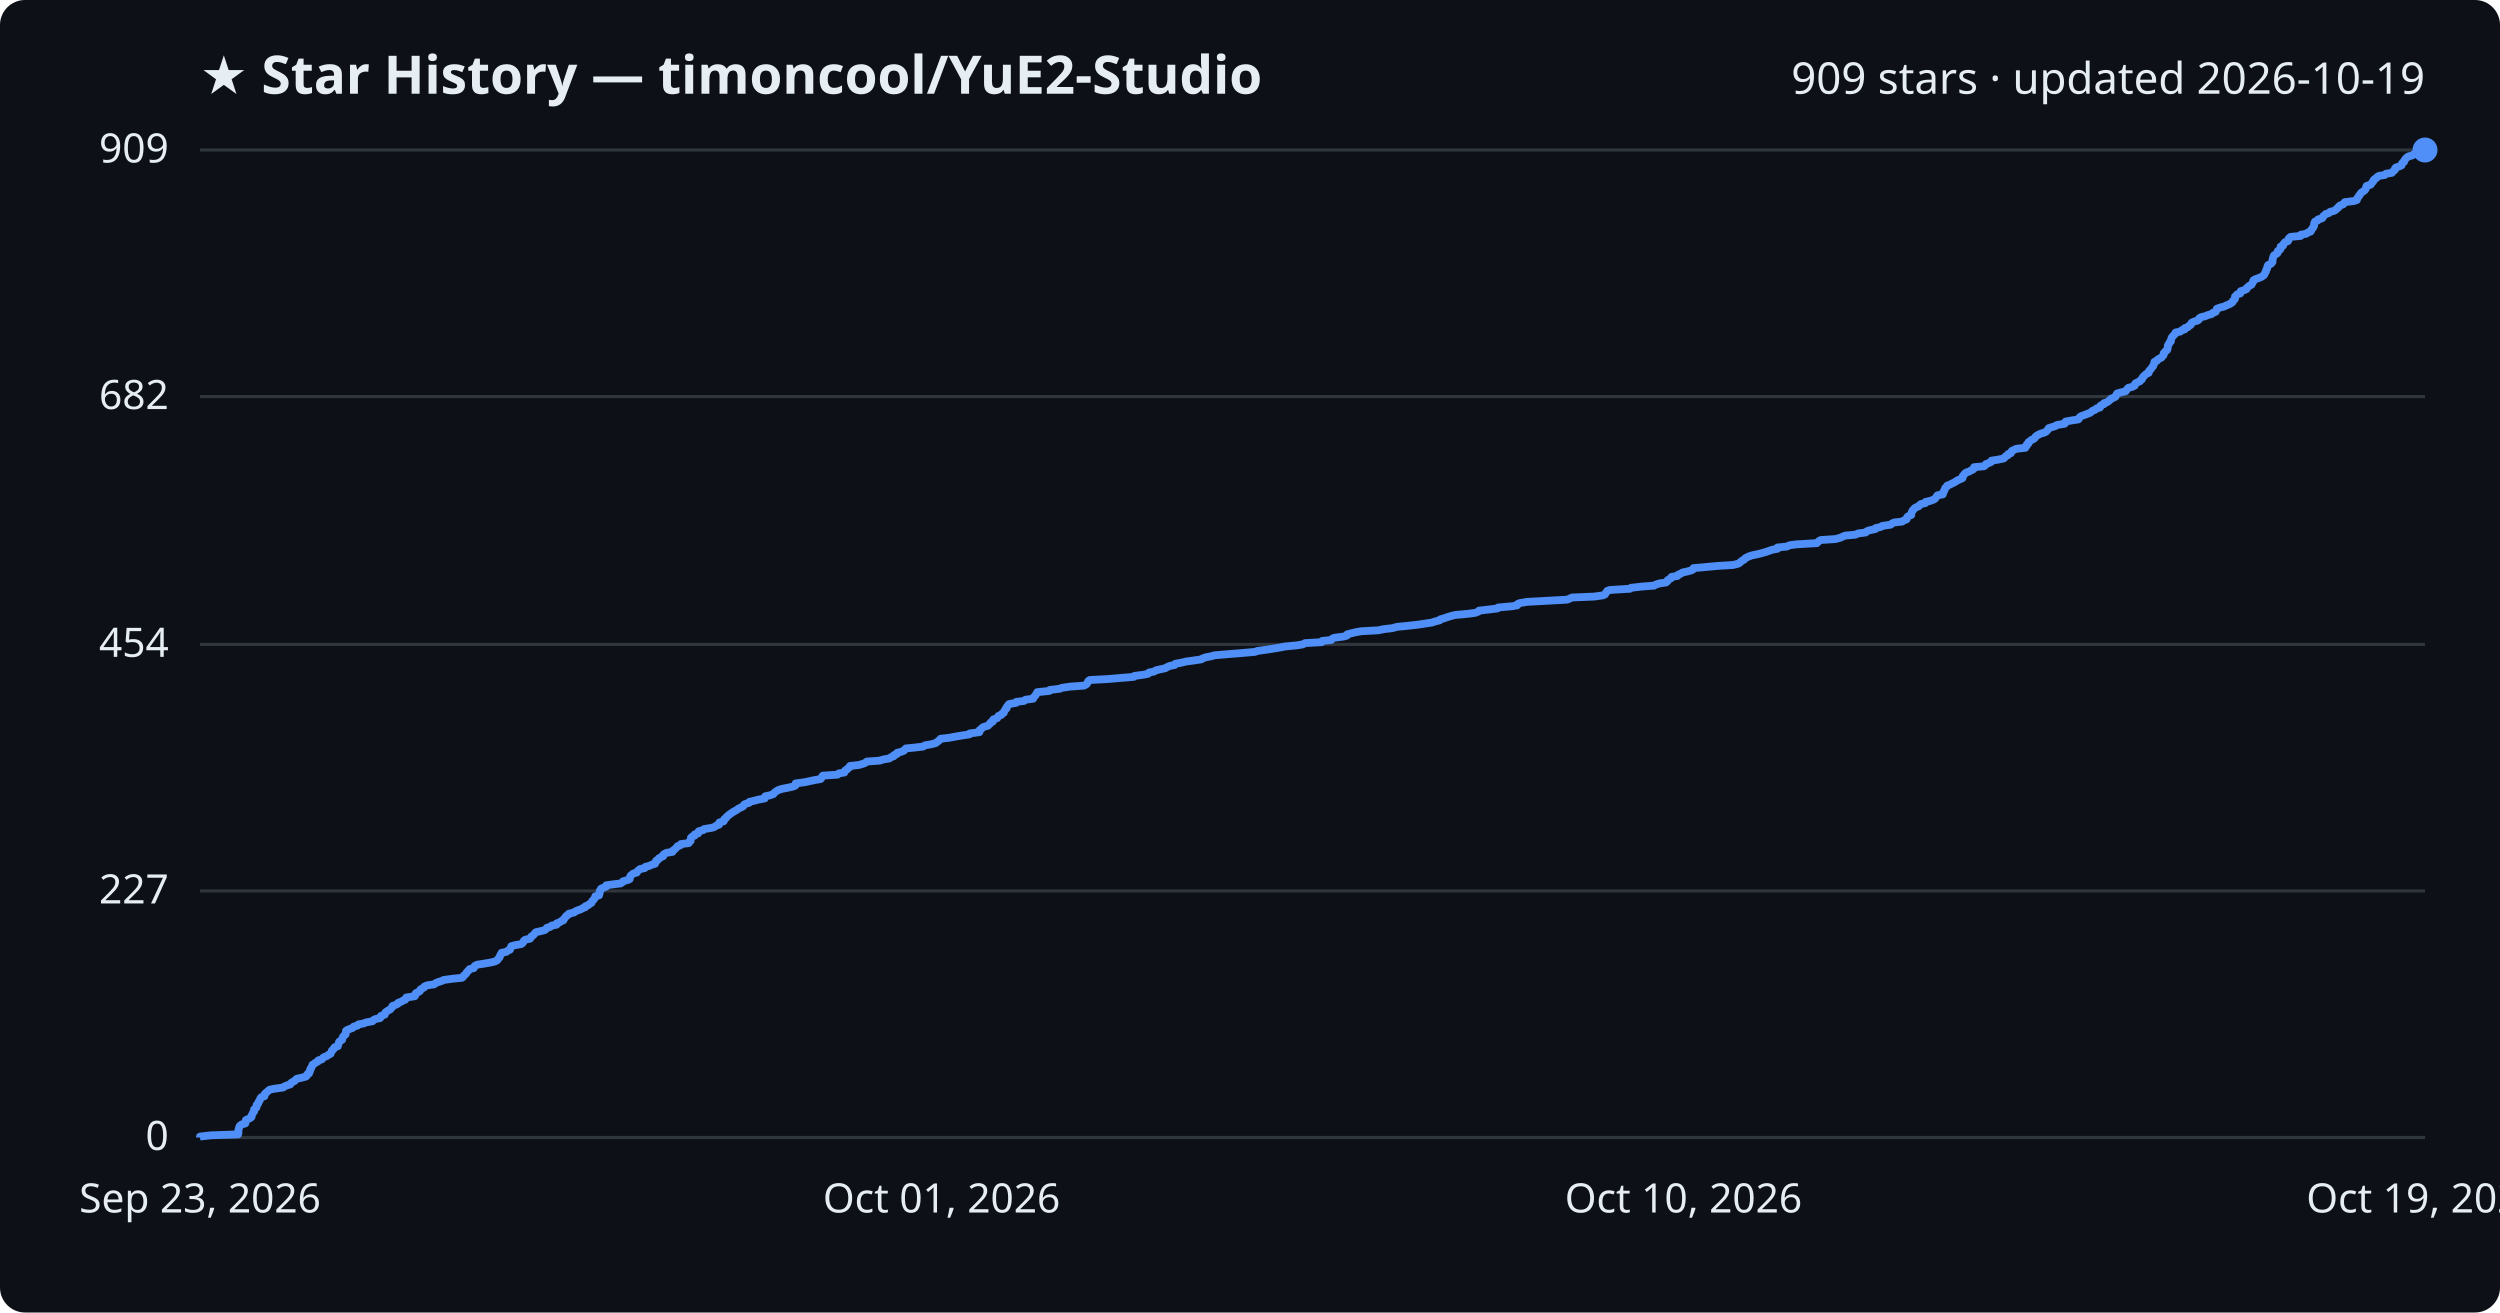
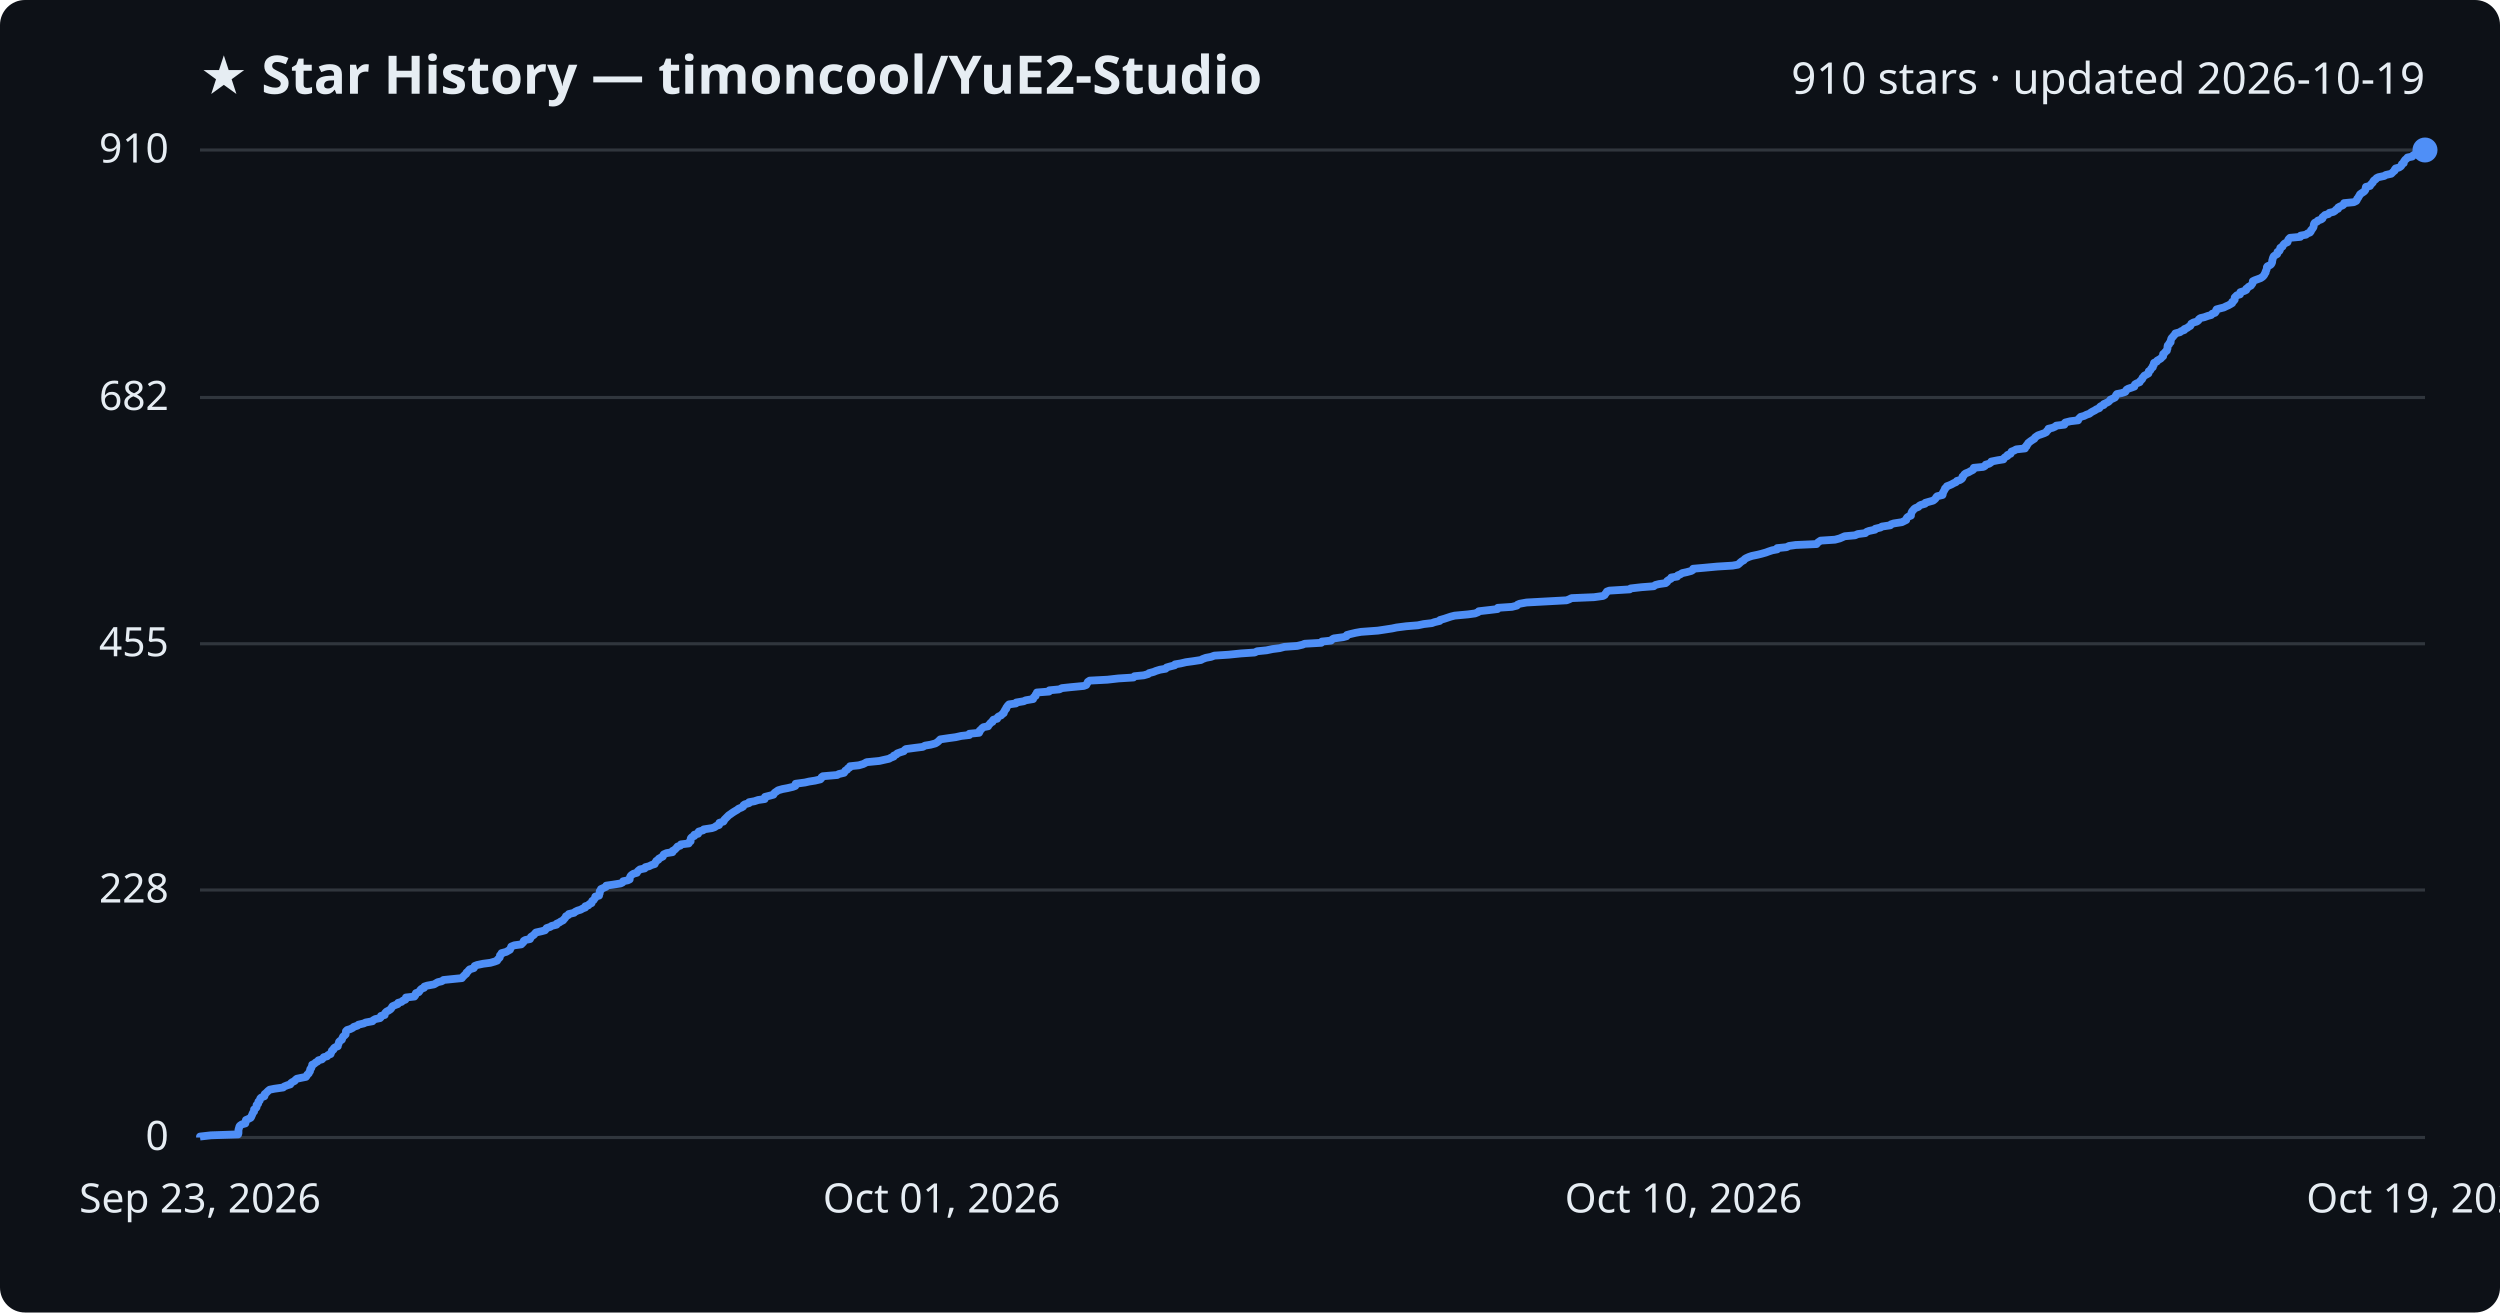
<svg xmlns="http://www.w3.org/2000/svg" viewBox="0 0 800 420" font-family="Segoe UI, sans-serif">
  <rect width="800" height="420" fill="#0d1117" rx="8" />
  <text x="64" y="30" fill="#e6edf3" font-size="17" font-weight="700">★ Star History — timoncool/YuE2-Studio</text>
-   <text x="776" y="30" fill="#e6edf3" font-size="14" text-anchor="end">909 stars · updated 2026-10-19</text>
+   <text x="776" y="30" fill="#e6edf3" font-size="14" text-anchor="end">910 stars · updated 2026-10-19</text>
  <line x1="64" y1="364.0" x2="776" y2="364.0" stroke="#30363d" stroke-width="1" />
  <text x="54" y="368.0" fill="#e6edf3" font-size="13" text-anchor="end">0</text>
-   <line x1="64" y1="285.1" x2="776" y2="285.1" stroke="#30363d" stroke-width="1" />
-   <text x="54" y="289.1" fill="#e6edf3" font-size="13" text-anchor="end">227</text>
-   <line x1="64" y1="206.2" x2="776" y2="206.2" stroke="#30363d" stroke-width="1" />
-   <text x="54" y="210.2" fill="#e6edf3" font-size="13" text-anchor="end">454</text>
-   <line x1="64" y1="126.9" x2="776" y2="126.9" stroke="#30363d" stroke-width="1" />
-   <text x="54" y="130.9" fill="#e6edf3" font-size="13" text-anchor="end">682</text>
+   <line x1="64" y1="284.8" x2="776" y2="284.8" stroke="#30363d" stroke-width="1" />
+   <text x="54" y="288.8" fill="#e6edf3" font-size="13" text-anchor="end">228</text>
+   <line x1="64" y1="206.0" x2="776" y2="206.0" stroke="#30363d" stroke-width="1" />
+   <text x="54" y="210.0" fill="#e6edf3" font-size="13" text-anchor="end">455</text>
+   <line x1="64" y1="127.2" x2="776" y2="127.2" stroke="#30363d" stroke-width="1" />
+   <text x="54" y="131.2" fill="#e6edf3" font-size="13" text-anchor="end">682</text>
  <line x1="64" y1="48.0" x2="776" y2="48.0" stroke="#30363d" stroke-width="1" />
-   <text x="54" y="52.0" fill="#e6edf3" font-size="13" text-anchor="end">909</text>
-   <path d="M64.0,364.0 L64.0,363.7 L67.5,363.3 L76.2,363.0 L76.3,362.6 L76.3,362.3 L76.3,361.9 L76.3,361.6 L76.4,361.2 L76.5,360.9 L76.6,360.5 L76.8,360.2 L77.4,359.8 L78.5,359.5 L78.6,359.1 L78.6,358.8 L78.7,358.4 L79.4,358.1 L80.2,357.7 L80.5,357.4 L80.5,357.0 L80.7,356.7 L80.8,356.4 L81.0,356.0 L81.3,355.7 L81.3,355.3 L81.3,355.0 L81.9,354.6 L82.1,354.3 L82.1,353.9 L82.1,353.6 L82.6,353.2 L82.6,352.9 L82.8,352.5 L83.1,352.2 L83.2,351.8 L83.3,351.5 L83.6,351.1 L84.6,350.8 L84.7,350.4 L84.7,350.1 L85.1,349.7 L85.5,349.4 L85.8,349.1 L86.3,348.7 L87.8,348.4 L90.6,348.0 L90.9,347.7 L91.9,347.3 L92.9,347.0 L93.1,346.6 L93.5,346.3 L94.3,345.9 L94.5,345.6 L95.0,345.2 L96.4,344.9 L97.9,344.5 L98.2,344.2 L98.3,343.8 L98.9,343.5 L98.9,343.1 L99.2,342.8 L99.2,342.4 L99.3,342.1 L99.6,341.8 L99.7,341.4 L99.9,341.1 L100.0,340.7 L100.6,340.4 L101.0,340.0 L101.7,339.7 L101.9,339.3 L103.0,339.0 L103.3,338.6 L103.6,338.3 L104.7,337.9 L105.0,337.6 L105.8,337.2 L105.9,336.9 L106.1,336.5 L106.2,336.2 L106.7,335.8 L106.8,335.5 L107.1,335.1 L108.1,334.8 L108.1,334.5 L108.3,334.1 L108.4,333.8 L108.5,333.4 L108.9,333.1 L109.5,332.7 L109.5,332.4 L109.7,332.0 L109.8,331.7 L110.2,331.3 L110.6,331.0 L110.6,330.6 L110.7,330.3 L110.7,329.9 L111.1,329.6 L112.1,329.2 L112.9,328.9 L113.2,328.5 L114.4,328.2 L114.7,327.8 L116.4,327.5 L117.0,327.2 L119.2,326.8 L119.4,326.5 L120.1,326.1 L121.6,325.8 L121.9,325.4 L121.9,325.1 L123.1,324.7 L123.2,324.4 L123.3,324.0 L123.7,323.7 L124.3,323.3 L124.9,323.0 L125.2,322.6 L125.5,322.3 L125.6,321.9 L126.5,321.6 L127.3,321.2 L127.4,320.9 L128.5,320.5 L128.9,320.2 L129.7,319.9 L129.9,319.5 L130.0,319.2 L132.7,318.8 L132.9,318.5 L132.9,318.1 L133.1,317.8 L134.0,317.4 L134.4,317.1 L134.5,316.7 L134.9,316.4 L135.7,316.0 L135.8,315.7 L136.7,315.3 L138.9,315.0 L139.4,314.6 L140.1,314.3 L141.4,313.9 L141.9,313.6 L144.8,313.2 L147.8,312.9 L148.2,312.6 L148.4,312.2 L148.8,311.9 L149.2,311.5 L149.3,311.2 L149.7,310.8 L150.0,310.5 L150.3,310.1 L151.6,309.8 L151.8,309.4 L151.9,309.1 L152.7,308.7 L154.7,308.4 L157.0,308.0 L158.3,307.7 L159.1,307.3 L159.3,307.0 L159.6,306.6 L159.9,306.3 L160.0,305.9 L160.1,305.6 L160.5,305.2 L160.5,304.9 L162.0,304.6 L162.5,304.2 L163.2,303.9 L163.3,303.5 L163.5,303.2 L163.6,302.8 L164.6,302.5 L166.8,302.1 L167.2,301.8 L167.5,301.4 L167.6,301.1 L168.1,300.7 L169.6,300.4 L169.9,300.0 L170.0,299.7 L170.6,299.3 L170.9,299.0 L171.2,298.6 L171.5,298.3 L173.3,297.9 L174.4,297.6 L174.7,297.3 L175.0,296.9 L176.1,296.6 L176.5,296.2 L178.1,295.9 L178.1,295.5 L179.0,295.2 L179.5,294.8 L180.3,294.5 L180.4,294.1 L180.7,293.8 L181.0,293.4 L181.2,293.1 L181.9,292.7 L182.0,292.4 L183.7,292.0 L184.0,291.7 L184.9,291.3 L185.8,291.0 L186.5,290.6 L187.3,290.3 L187.3,290.0 L188.3,289.6 L188.6,289.3 L189.3,288.9 L189.4,288.6 L189.6,288.2 L190.0,287.9 L190.2,287.5 L190.5,287.2 L190.5,286.8 L191.7,286.5 L191.8,286.1 L191.9,285.8 L191.9,285.4 L191.9,285.1 L192.3,284.7 L192.3,284.4 L193.2,284.0 L194.0,283.7 L194.0,283.3 L196.1,283.0 L198.6,282.7 L199.2,282.3 L199.4,282.0 L200.9,281.6 L201.5,281.3 L201.6,280.9 L201.6,280.6 L201.8,280.2 L202.2,279.9 L202.7,279.5 L203.8,279.2 L204.0,278.8 L204.3,278.5 L204.8,278.1 L206.3,277.8 L206.5,277.4 L207.7,277.1 L208.6,276.7 L209.6,276.4 L209.6,276.0 L210.0,275.7 L210.0,275.4 L210.7,275.0 L210.8,274.7 L211.5,274.3 L212.2,274.0 L212.2,273.6 L212.5,273.3 L213.3,272.9 L215.2,272.6 L215.3,272.2 L215.8,271.9 L216.2,271.5 L216.5,271.2 L216.8,270.8 L217.7,270.5 L217.9,270.1 L220.4,269.8 L220.5,269.4 L221.0,269.1 L221.0,268.7 L221.1,268.4 L221.1,268.1 L221.5,267.7 L222.3,267.4 L222.3,267.0 L223.4,266.7 L223.4,266.3 L223.6,266.0 L225.1,265.6 L225.3,265.3 L227.8,264.9 L228.7,264.6 L229.2,264.2 L230.1,263.9 L230.2,263.5 L230.2,263.2 L231.6,262.8 L231.7,262.5 L231.8,262.1 L232.3,261.8 L232.5,261.4 L232.9,261.1 L233.2,260.8 L233.8,260.4 L234.2,260.1 L234.8,259.7 L235.4,259.4 L236.0,259.0 L236.4,258.7 L237.3,258.3 L237.8,258.0 L238.0,257.6 L238.4,257.3 L239.7,256.9 L239.8,256.6 L241.5,256.2 L242.6,255.9 L244.7,255.5 L244.8,255.2 L244.9,254.8 L246.4,254.5 L247.5,254.1 L247.7,253.8 L248.0,253.5 L248.6,253.1 L249.1,252.8 L250.4,252.4 L252.0,252.1 L253.8,251.7 L254.5,251.4 L254.6,251.0 L254.6,250.7 L257.6,250.3 L258.9,250.0 L260.8,249.6 L262.6,249.3 L262.9,248.9 L263.0,248.6 L263.3,248.2 L268.0,247.9 L268.4,247.5 L270.2,247.2 L270.3,246.8 L270.5,246.5 L271.1,246.2 L271.4,245.8 L271.9,245.5 L272.0,245.1 L274.8,244.8 L276.2,244.4 L276.9,244.1 L277.4,243.7 L281.5,243.4 L282.8,243.0 L284.6,242.7 L285.1,242.3 L286.0,242.0 L286.1,241.6 L287.0,241.3 L287.1,240.9 L288.3,240.6 L289.3,240.2 L289.5,239.9 L289.9,239.5 L292.9,239.2 L295.4,238.9 L296.0,238.5 L297.8,238.2 L299.4,237.8 L299.8,237.5 L300.3,237.1 L300.7,236.8 L301.0,236.4 L303.7,236.1 L305.8,235.7 L307.6,235.4 L310.2,235.0 L310.3,234.7 L313.4,234.3 L313.5,234.0 L313.5,233.6 L314.0,233.3 L314.3,232.9 L314.8,232.6 L316.2,232.2 L316.4,231.9 L316.8,231.6 L317.0,231.2 L317.7,230.9 L317.7,230.5 L317.9,230.2 L319.1,229.8 L319.3,229.5 L319.5,229.1 L320.4,228.8 L320.6,228.4 L321.2,228.1 L321.3,227.7 L321.5,227.4 L321.7,227.0 L322.1,226.7 L322.1,226.3 L322.4,226.0 L322.6,225.6 L322.9,225.3 L325.2,224.9 L325.2,224.6 L327.7,224.3 L328.2,223.9 L330.6,223.6 L330.7,223.2 L331.0,222.9 L331.4,222.5 L331.5,222.2 L331.8,221.8 L331.9,221.5 L335.8,221.1 L335.9,220.8 L339.1,220.4 L339.8,220.1 L342.6,219.7 L346.9,219.4 L347.6,219.0 L347.9,218.7 L348.1,218.3 L348.2,218.0 L348.7,217.6 L354.5,217.3 L357.9,217.0 L362.8,216.6 L363.0,216.3 L366.0,215.9 L367.4,215.6 L367.7,215.2 L369.3,214.9 L369.9,214.5 L371.2,214.2 L373.0,213.8 L373.4,213.5 L374.3,213.1 L375.9,212.8 L376.1,212.4 L377.9,212.1 L379.5,211.7 L381.7,211.4 L384.4,211.0 L384.8,210.7 L386.0,210.3 L387.6,210.0 L388.6,209.7 L393.3,209.3 L397.1,209.0 L401.6,208.6 L402.4,208.3 L405.3,207.9 L407.2,207.6 L409.6,207.2 L411.0,206.9 L415.1,206.5 L416.9,206.2 L417.6,205.8 L422.9,205.5 L423.1,205.1 L426.0,204.8 L426.3,204.4 L426.9,204.1 L429.9,203.7 L431.0,203.4 L431.1,203.0 L432.2,202.7 L433.9,202.3 L435.6,202.0 L441.0,201.7 L443.0,201.3 L445.6,201.0 L447.0,200.6 L450.1,200.3 L453.7,199.9 L455.7,199.6 L458.3,199.2 L459.1,198.9 L460.7,198.5 L460.9,198.2 L462.3,197.8 L463.1,197.5 L464.4,197.1 L465.6,196.8 L469.9,196.4 L472.1,196.1 L473.1,195.7 L473.3,195.4 L476.8,195.0 L479.2,194.7 L479.4,194.4 L483.9,194.0 L485.5,193.7 L485.6,193.3 L486.3,193.0 L488.6,192.6 L494.1,192.3 L501.4,191.9 L502.2,191.6 L503.0,191.2 L510.2,190.9 L513.0,190.5 L513.6,190.2 L513.8,189.8 L514.1,189.5 L514.3,189.1 L515.1,188.8 L521.6,188.4 L521.9,188.1 L525.4,187.7 L529.3,187.4 L529.8,187.1 L531.0,186.7 L533.1,186.4 L533.6,186.0 L533.6,185.7 L534.2,185.3 L534.8,185.0 L534.9,184.6 L536.8,184.3 L537.0,183.9 L537.8,183.6 L538.4,183.2 L539.8,182.9 L541.3,182.5 L541.8,182.2 L541.9,181.8 L545.3,181.5 L549.6,181.1 L554.5,180.8 L556.2,180.4 L556.7,180.1 L557.0,179.8 L557.5,179.4 L558.1,179.1 L558.4,178.7 L558.9,178.4 L559.8,178.0 L560.7,177.7 L562.6,177.3 L563.8,177.0 L565.2,176.6 L566.0,176.3 L567.2,175.9 L568.8,175.6 L568.8,175.2 L571.8,174.9 L572.6,174.5 L574.7,174.2 L581.4,173.8 L581.7,173.5 L582.1,173.1 L582.7,172.8 L587.3,172.5 L588.8,172.1 L589.5,171.8 L590.4,171.4 L593.7,171.1 L594.6,170.7 L597.0,170.4 L597.4,170.0 L598.2,169.7 L600.1,169.3 L600.2,169.0 L601.9,168.6 L602.3,168.3 L605.0,167.9 L605.3,167.6 L606.1,167.2 L608.7,166.9 L609.3,166.5 L610.1,166.2 L610.2,165.8 L610.3,165.5 L610.6,165.2 L611.6,164.8 L611.6,164.5 L611.7,164.1 L611.8,163.8 L612.0,163.4 L612.3,163.1 L612.6,162.7 L613.0,162.4 L614.0,162.0 L614.2,161.7 L614.7,161.3 L616.1,161.0 L616.2,160.6 L617.6,160.3 L618.7,159.9 L619.2,159.6 L619.5,159.2 L619.7,158.9 L620.0,158.5 L621.7,158.2 L621.8,157.9 L621.8,157.5 L622.1,157.2 L622.2,156.8 L622.4,156.5 L622.5,156.1 L622.9,155.8 L623.1,155.4 L623.9,155.1 L624.7,154.7 L625.3,154.4 L626.0,154.0 L626.4,153.7 L627.4,153.3 L628.0,153.0 L628.1,152.6 L628.1,152.3 L628.5,151.9 L628.7,151.6 L629.2,151.2 L630.1,150.9 L630.6,150.6 L631.4,150.2 L631.7,149.9 L631.7,149.5 L634.9,149.2 L635.4,148.8 L635.5,148.5 L636.6,148.1 L637.2,147.8 L637.3,147.4 L639.3,147.1 L641.2,146.7 L641.5,146.4 L641.8,146.0 L642.5,145.7 L642.6,145.3 L643.5,145.0 L643.6,144.6 L643.8,144.3 L644.6,143.9 L645.3,143.6 L648.1,143.3 L648.1,142.9 L648.6,142.6 L648.6,142.2 L649.1,141.9 L649.1,141.5 L649.6,141.2 L650.0,140.8 L650.7,140.5 L651.2,140.1 L651.3,139.8 L651.8,139.4 L652.3,139.1 L653.2,138.7 L654.3,138.4 L654.9,138.0 L655.1,137.7 L655.5,137.3 L655.6,137.0 L656.9,136.6 L657.8,136.3 L658.2,136.0 L660.7,135.6 L660.7,135.3 L661.0,134.9 L662.6,134.6 L665.1,134.2 L665.3,133.9 L665.5,133.5 L665.9,133.2 L667.0,132.8 L667.8,132.5 L668.8,132.1 L669.2,131.8 L669.7,131.4 L670.5,131.1 L670.9,130.7 L672.0,130.4 L672.0,130.0 L672.3,129.7 L673.3,129.3 L673.3,129.0 L674.3,128.7 L674.8,128.3 L675.2,128.0 L675.5,127.6 L676.3,127.3 L677.0,126.9 L677.1,126.6 L677.3,126.2 L677.5,125.9 L679.0,125.5 L680.2,125.2 L680.5,124.8 L680.7,124.5 L681.1,124.1 L682.3,123.8 L683.1,123.4 L683.1,123.1 L683.3,122.7 L683.9,122.4 L684.8,122.0 L684.9,121.7 L685.4,121.4 L685.6,121.0 L685.7,120.7 L686.1,120.3 L686.4,120.0 L686.9,119.6 L687.6,119.3 L687.6,118.9 L687.8,118.6 L688.2,118.2 L688.4,117.9 L688.7,117.5 L689.0,117.2 L689.1,116.8 L689.3,116.5 L689.4,116.1 L689.4,115.8 L690.3,115.4 L690.4,115.1 L691.1,114.7 L691.7,114.4 L691.9,114.1 L692.3,113.7 L692.4,113.4 L692.4,113.0 L692.8,112.7 L693.0,112.3 L693.5,112.0 L693.6,111.6 L693.7,111.3 L693.7,110.9 L693.7,110.6 L693.9,110.2 L694.2,109.9 L694.3,109.5 L694.7,109.2 L694.7,108.8 L694.8,108.5 L694.9,108.1 L695.1,107.8 L695.5,107.4 L695.7,107.1 L696.1,106.8 L696.2,106.4 L697.7,106.1 L698.1,105.7 L699.1,105.4 L699.1,105.0 L700.1,104.7 L700.4,104.3 L701.0,104.0 L701.2,103.6 L701.3,103.3 L702.1,102.9 L703.2,102.6 L703.7,102.2 L703.7,101.9 L704.3,101.5 L705.6,101.2 L706.6,100.8 L707.7,100.5 L708.1,100.1 L709.0,99.8 L709.2,99.4 L709.3,99.1 L709.4,98.8 L710.5,98.4 L711.7,98.1 L712.5,97.7 L713.3,97.4 L714.0,97.0 L714.4,96.7 L714.5,96.3 L714.9,96.0 L715.2,95.6 L715.2,95.3 L715.2,94.9 L715.6,94.6 L715.9,94.2 L716.9,93.9 L717.0,93.5 L717.0,93.2 L718.3,92.8 L718.9,92.5 L719.0,92.1 L719.4,91.8 L719.7,91.5 L720.5,91.1 L720.6,90.8 L720.9,90.4 L721.0,90.1 L721.1,89.7 L721.6,89.4 L722.7,89.0 L723.5,88.7 L724.1,88.3 L724.5,88.0 L724.7,87.6 L724.8,87.3 L725.1,86.9 L725.1,86.6 L725.3,86.2 L725.5,85.9 L725.5,85.5 L725.6,85.2 L725.8,84.8 L726.6,84.5 L726.9,84.2 L727.2,83.8 L727.2,83.5 L727.2,83.1 L727.3,82.8 L727.4,82.4 L727.5,82.1 L727.7,81.7 L728.2,81.4 L728.8,81.0 L728.9,80.7 L728.9,80.3 L729.5,80.0 L729.8,79.6 L729.8,79.3 L729.8,78.9 L730.6,78.6 L730.6,78.2 L730.9,77.9 L731.2,77.5 L732.1,77.2 L732.3,76.9 L732.3,76.5 L732.5,76.2 L733.0,75.8 L736.2,75.5 L736.3,75.1 L738.0,74.8 L738.5,74.4 L739.4,74.1 L739.6,73.7 L739.7,73.4 L740.1,73.0 L740.2,72.7 L740.5,72.3 L740.5,72.0 L740.5,71.6 L740.6,71.3 L740.8,70.9 L741.6,70.6 L741.8,70.2 L743.0,69.9 L743.3,69.6 L743.4,69.2 L743.8,68.9 L744.2,68.5 L745.2,68.2 L745.6,67.8 L746.8,67.5 L747.5,67.1 L747.7,66.8 L748.3,66.4 L748.4,66.1 L748.9,65.7 L749.8,65.4 L750.1,65.0 L750.3,64.7 L753.4,64.3 L754.2,64.0 L754.3,63.6 L754.4,63.3 L754.8,62.9 L754.9,62.6 L755.2,62.3 L755.4,61.9 L755.7,61.6 L756.3,61.2 L756.7,60.9 L757.0,60.5 L757.1,60.2 L757.2,59.8 L757.3,59.5 L758.6,59.1 L758.8,58.8 L759.1,58.4 L759.4,58.1 L759.5,57.7 L759.8,57.4 L760.4,57.0 L760.6,56.7 L761.2,56.3 L763.1,56.0 L763.5,55.6 L765.4,55.3 L765.6,55.0 L766.1,54.6 L766.4,54.3 L766.4,53.9 L766.7,53.6 L767.9,53.2 L768.5,52.9 L768.6,52.5 L768.7,52.2 L769.3,51.8 L769.3,51.5 L769.6,51.1 L769.8,50.8 L770.2,50.4 L770.6,50.1 L772.0,49.7 L772.3,49.4 L773.1,49.0 L773.2,48.7 L775.5,48.3 L776.0,48.0 L776.0,48.0" fill="none" stroke="#4f8ff7" stroke-width="2.5" stroke-linejoin="round" />
+   <text x="54" y="52.0" fill="#e6edf3" font-size="13" text-anchor="end">910</text>
+   <path d="M64.0,364.0 L64.0,363.7 L67.5,363.3 L76.2,363.0 L76.3,362.6 L76.3,362.3 L76.3,361.9 L76.3,361.6 L76.4,361.2 L76.5,360.9 L76.6,360.5 L76.8,360.2 L77.4,359.8 L78.5,359.5 L78.6,359.1 L78.6,358.8 L78.7,358.4 L79.4,358.1 L80.2,357.7 L80.4,357.4 L80.5,357.1 L80.7,356.7 L80.8,356.4 L81.0,356.0 L81.3,355.7 L81.3,355.3 L81.3,355.0 L81.9,354.6 L82.1,354.3 L82.1,353.9 L82.1,353.6 L82.6,353.2 L82.6,352.9 L82.7,352.5 L83.1,352.2 L83.2,351.8 L83.3,351.5 L83.6,351.2 L84.6,350.8 L84.7,350.5 L84.7,350.1 L85.1,349.8 L85.5,349.4 L85.8,349.1 L86.3,348.7 L87.8,348.4 L90.6,348.0 L90.9,347.7 L91.9,347.3 L92.9,347.0 L93.1,346.6 L93.5,346.3 L94.3,345.9 L94.5,345.6 L95.0,345.2 L96.4,344.9 L97.9,344.6 L98.2,344.2 L98.3,343.9 L98.8,343.5 L98.9,343.2 L99.2,342.8 L99.2,342.5 L99.3,342.1 L99.6,341.8 L99.7,341.4 L99.9,341.1 L99.9,340.7 L100.6,340.4 L101.0,340.0 L101.6,339.7 L101.9,339.3 L103.0,339.0 L103.3,338.7 L103.6,338.3 L104.7,338.0 L105.0,337.6 L105.8,337.3 L105.9,336.9 L106.1,336.6 L106.2,336.2 L106.7,335.9 L106.8,335.5 L107.1,335.2 L108.1,334.8 L108.1,334.5 L108.3,334.1 L108.4,333.8 L108.5,333.4 L108.8,333.1 L109.4,332.7 L109.5,332.4 L109.6,332.1 L109.8,331.7 L110.2,331.4 L110.6,331.0 L110.6,330.7 L110.7,330.3 L110.7,330.0 L111.1,329.6 L112.1,329.3 L112.9,328.9 L113.2,328.6 L114.4,328.2 L114.7,327.9 L116.4,327.5 L117.0,327.2 L119.2,326.8 L119.4,326.5 L120.1,326.1 L121.6,325.8 L121.9,325.5 L121.9,325.1 L123.1,324.8 L123.1,324.4 L123.3,324.1 L123.7,323.7 L124.3,323.4 L124.9,323.0 L125.2,322.7 L125.4,322.3 L125.6,322.0 L126.5,321.6 L127.3,321.3 L127.4,320.9 L128.5,320.6 L128.9,320.2 L129.7,319.9 L129.9,319.6 L129.9,319.2 L132.6,318.9 L132.9,318.5 L132.9,318.2 L133.1,317.8 L134.0,317.5 L134.3,317.1 L134.5,316.8 L134.9,316.4 L135.7,316.1 L135.8,315.7 L136.7,315.4 L138.9,315.0 L139.4,314.7 L140.1,314.3 L141.4,314.0 L141.9,313.6 L144.8,313.3 L147.8,313.0 L148.1,312.6 L148.4,312.3 L148.8,311.9 L149.2,311.6 L149.3,311.2 L149.7,310.9 L150.0,310.5 L150.3,310.2 L151.6,309.8 L151.8,309.5 L151.9,309.1 L152.7,308.8 L154.6,308.4 L156.9,308.1 L158.3,307.7 L159.1,307.4 L159.2,307.1 L159.6,306.7 L159.9,306.4 L160.0,306.0 L160.0,305.7 L160.5,305.3 L160.5,305.0 L162.0,304.6 L162.5,304.3 L163.2,303.9 L163.3,303.6 L163.5,303.2 L163.6,302.9 L164.6,302.5 L166.8,302.2 L167.2,301.8 L167.5,301.5 L167.6,301.1 L168.1,300.8 L169.6,300.5 L169.8,300.1 L169.9,299.8 L170.5,299.4 L170.9,299.1 L171.2,298.7 L171.5,298.4 L173.3,298.0 L174.4,297.7 L174.7,297.3 L174.9,297.0 L176.1,296.6 L176.5,296.3 L178.1,295.9 L178.1,295.6 L179.0,295.2 L179.4,294.9 L180.2,294.5 L180.4,294.2 L180.7,293.9 L181.0,293.5 L181.1,293.2 L181.9,292.8 L182.0,292.5 L183.7,292.1 L184.0,291.8 L184.8,291.4 L185.8,291.1 L186.5,290.7 L187.3,290.4 L187.3,290.0 L188.3,289.7 L188.6,289.3 L189.3,289.0 L189.4,288.6 L189.5,288.3 L190.0,288.0 L190.2,287.6 L190.5,287.3 L190.5,286.9 L191.7,286.6 L191.7,286.2 L191.9,285.9 L191.9,285.5 L191.9,285.2 L192.3,284.8 L192.3,284.5 L193.2,284.1 L193.9,283.8 L194.0,283.4 L196.1,283.1 L198.6,282.7 L199.2,282.4 L199.4,282.0 L200.9,281.7 L201.5,281.4 L201.5,281.0 L201.6,280.7 L201.8,280.3 L202.1,280.0 L202.7,279.6 L203.8,279.3 L204.0,278.9 L204.3,278.6 L204.8,278.2 L206.3,277.9 L206.5,277.5 L207.7,277.2 L208.5,276.8 L209.5,276.5 L209.6,276.1 L209.9,275.8 L210.0,275.5 L210.7,275.1 L210.8,274.8 L211.5,274.4 L212.1,274.1 L212.2,273.7 L212.4,273.4 L213.3,273.0 L215.2,272.7 L215.2,272.3 L215.8,272.0 L216.2,271.6 L216.5,271.3 L216.8,270.9 L217.7,270.6 L217.9,270.2 L220.4,269.9 L220.5,269.5 L221.0,269.2 L221.0,268.9 L221.0,268.5 L221.1,268.2 L221.5,267.8 L222.2,267.5 L222.2,267.1 L223.4,266.8 L223.4,266.4 L223.6,266.1 L225.0,265.7 L225.2,265.4 L227.8,265.0 L228.7,264.7 L229.2,264.3 L230.1,264.0 L230.1,263.6 L230.2,263.3 L231.5,262.9 L231.7,262.6 L231.8,262.3 L232.2,261.9 L232.5,261.6 L232.9,261.2 L233.2,260.9 L233.8,260.5 L234.2,260.2 L234.8,259.8 L235.3,259.5 L236.0,259.1 L236.3,258.8 L237.3,258.4 L237.8,258.1 L237.9,257.7 L238.3,257.4 L239.7,257.0 L239.7,256.7 L241.4,256.4 L242.6,256.0 L244.7,255.7 L244.8,255.3 L244.8,255.0 L246.4,254.6 L247.5,254.3 L247.7,253.9 L248.0,253.6 L248.6,253.2 L249.0,252.9 L250.4,252.5 L252.0,252.2 L253.7,251.8 L254.5,251.5 L254.5,251.1 L254.6,250.8 L257.6,250.4 L258.9,250.1 L260.8,249.8 L262.5,249.4 L262.8,249.1 L262.9,248.7 L263.3,248.4 L267.9,248.0 L268.4,247.7 L270.1,247.3 L270.3,247.0 L270.5,246.6 L271.1,246.3 L271.3,245.9 L271.9,245.6 L272.0,245.2 L274.8,244.9 L276.2,244.5 L276.8,244.2 L277.3,243.9 L281.4,243.5 L282.7,243.2 L284.5,242.8 L285.0,242.5 L286.0,242.1 L286.0,241.8 L286.9,241.4 L287.1,241.1 L288.2,240.7 L289.2,240.4 L289.5,240.0 L289.9,239.7 L292.9,239.3 L295.3,239.0 L296.0,238.6 L297.8,238.3 L299.3,237.9 L299.8,237.6 L300.2,237.3 L300.6,236.9 L300.9,236.6 L303.6,236.2 L305.8,235.9 L307.6,235.5 L310.2,235.2 L310.2,234.8 L313.3,234.5 L313.5,234.1 L313.5,233.8 L314.0,233.4 L314.2,233.1 L314.7,232.7 L316.2,232.4 L316.4,232.0 L316.7,231.7 L317.0,231.3 L317.6,231.0 L317.6,230.7 L317.9,230.3 L319.1,230.0 L319.2,229.6 L319.5,229.3 L320.4,228.9 L320.6,228.6 L321.2,228.2 L321.2,227.9 L321.5,227.5 L321.6,227.2 L322.0,226.8 L322.0,226.5 L322.3,226.1 L322.5,225.8 L322.9,225.4 L325.1,225.1 L325.2,224.8 L327.6,224.4 L328.2,224.1 L330.6,223.7 L330.6,223.4 L330.9,223.0 L331.4,222.7 L331.4,222.3 L331.7,222.0 L331.8,221.6 L335.7,221.3 L335.8,220.9 L339.0,220.6 L339.8,220.2 L342.6,219.9 L346.8,219.5 L347.6,219.2 L347.8,218.8 L348.0,218.5 L348.1,218.2 L348.7,217.8 L354.4,217.5 L357.9,217.1 L362.7,216.8 L363.0,216.4 L366.0,216.1 L367.4,215.7 L367.7,215.4 L369.2,215.0 L369.9,214.7 L371.2,214.3 L373.0,214.0 L373.3,213.6 L374.3,213.3 L375.9,212.9 L376.0,212.6 L377.8,212.3 L379.5,211.9 L381.7,211.6 L384.3,211.2 L384.8,210.9 L385.9,210.5 L387.5,210.2 L388.6,209.8 L393.2,209.5 L397.1,209.1 L401.5,208.8 L402.3,208.4 L405.3,208.1 L407.2,207.7 L409.5,207.4 L411.0,207.0 L415.1,206.7 L416.8,206.3 L417.5,206.0 L422.8,205.7 L423.0,205.3 L425.9,205.0 L426.3,204.6 L426.8,204.3 L429.8,203.9 L430.9,203.6 L431.0,203.2 L432.1,202.9 L433.8,202.5 L435.5,202.2 L440.9,201.8 L442.9,201.5 L445.5,201.1 L446.9,200.8 L450.0,200.4 L453.7,200.1 L455.6,199.7 L458.2,199.4 L459.0,199.1 L460.7,198.7 L460.8,198.4 L462.2,198.0 L463.1,197.7 L464.3,197.3 L465.5,197.0 L469.8,196.6 L472.0,196.3 L473.0,195.9 L473.2,195.6 L476.7,195.2 L479.2,194.9 L479.3,194.5 L483.8,194.2 L485.4,193.8 L485.6,193.5 L486.3,193.2 L488.5,192.8 L494.0,192.5 L501.3,192.1 L502.1,191.8 L502.9,191.4 L510.1,191.1 L513.0,190.7 L513.5,190.4 L513.7,190.0 L514.0,189.7 L514.2,189.3 L515.0,189.0 L521.5,188.6 L521.8,188.3 L525.3,187.9 L529.2,187.6 L529.7,187.2 L530.9,186.9 L533.0,186.6 L533.5,186.2 L533.5,185.9 L534.1,185.5 L534.7,185.2 L534.8,184.8 L536.7,184.5 L536.9,184.1 L537.7,183.8 L538.3,183.4 L539.7,183.1 L541.2,182.7 L541.7,182.4 L541.8,182.0 L545.2,181.7 L549.5,181.3 L554.4,181.0 L556.1,180.7 L556.6,180.3 L556.9,180.0 L557.4,179.6 L558.0,179.3 L558.3,178.9 L558.8,178.6 L559.7,178.2 L560.6,177.9 L562.5,177.5 L563.7,177.2 L565.1,176.8 L565.9,176.5 L567.1,176.1 L568.7,175.8 L568.7,175.4 L571.7,175.1 L572.5,174.7 L574.6,174.4 L581.3,174.1 L581.6,173.7 L582.0,173.4 L582.6,173.0 L587.2,172.7 L588.7,172.3 L589.4,172.0 L590.3,171.6 L593.6,171.3 L594.5,170.9 L596.9,170.6 L597.3,170.2 L598.1,169.9 L600.0,169.5 L600.1,169.2 L601.8,168.8 L602.2,168.5 L604.9,168.1 L605.1,167.8 L606.0,167.5 L608.6,167.1 L609.2,166.8 L610.0,166.4 L610.0,166.1 L610.2,165.7 L610.5,165.4 L611.5,165.0 L611.5,164.7 L611.6,164.3 L611.7,164.0 L611.9,163.6 L612.2,163.3 L612.5,162.9 L612.9,162.6 L613.9,162.2 L614.1,161.9 L614.6,161.6 L616.0,161.2 L616.1,160.9 L617.5,160.5 L618.6,160.2 L619.1,159.8 L619.4,159.5 L619.6,159.1 L619.9,158.8 L621.6,158.4 L621.7,158.1 L621.7,157.7 L621.9,157.4 L622.1,157.0 L622.3,156.7 L622.4,156.3 L622.8,156.0 L623.0,155.6 L623.8,155.3 L624.5,155.0 L625.2,154.6 L625.9,154.3 L626.2,153.9 L627.2,153.6 L627.8,153.2 L628.0,152.9 L628.0,152.5 L628.4,152.2 L628.6,151.8 L629.0,151.5 L630.0,151.1 L630.5,150.8 L631.3,150.4 L631.6,150.1 L631.6,149.7 L634.7,149.4 L635.2,149.1 L635.4,148.7 L636.5,148.4 L637.1,148.0 L637.2,147.7 L639.2,147.3 L641.1,147.0 L641.3,146.6 L641.6,146.3 L642.4,145.9 L642.4,145.6 L643.4,145.2 L643.5,144.9 L643.7,144.5 L644.5,144.2 L645.2,143.8 L648.0,143.5 L648.0,143.1 L648.5,142.8 L648.5,142.5 L648.9,142.1 L649.0,141.8 L649.5,141.4 L649.9,141.1 L650.5,140.7 L651.0,140.4 L651.2,140.0 L651.6,139.7 L652.2,139.3 L653.1,139.0 L654.2,138.6 L654.8,138.3 L655.0,137.9 L655.4,137.6 L655.5,137.2 L656.8,136.9 L657.7,136.5 L658.0,136.2 L660.6,135.9 L660.6,135.5 L660.9,135.2 L662.5,134.8 L665.0,134.5 L665.1,134.1 L665.4,133.8 L665.8,133.4 L666.9,133.1 L667.7,132.7 L668.6,132.4 L669.1,132.0 L669.6,131.7 L670.4,131.3 L670.8,131.0 L671.8,130.6 L671.9,130.3 L672.2,130.0 L673.2,129.6 L673.2,129.3 L674.1,128.9 L674.7,128.6 L675.1,128.2 L675.3,127.9 L676.2,127.5 L676.8,127.2 L677.0,126.8 L677.1,126.5 L677.4,126.1 L678.9,125.8 L680.1,125.4 L680.3,125.1 L680.5,124.7 L681.0,124.4 L682.2,124.0 L683.0,123.7 L683.0,123.4 L683.2,123.0 L683.7,122.7 L684.7,122.3 L684.8,122.0 L685.2,121.6 L685.5,121.3 L685.6,120.9 L685.9,120.6 L686.2,120.2 L686.8,119.9 L687.5,119.5 L687.5,119.2 L687.6,118.8 L688.1,118.5 L688.3,118.1 L688.5,117.8 L688.9,117.5 L688.9,117.1 L689.2,116.8 L689.2,116.4 L689.3,116.1 L690.2,115.7 L690.3,115.4 L691.0,115.0 L691.5,114.7 L691.8,114.3 L692.2,114.0 L692.2,113.6 L692.2,113.3 L692.7,112.9 L692.9,112.6 L693.4,112.2 L693.4,111.9 L693.6,111.5 L693.6,111.2 L693.6,110.9 L693.7,110.5 L694.1,110.2 L694.2,109.8 L694.6,109.5 L694.6,109.1 L694.7,108.8 L694.8,108.4 L695.0,108.1 L695.4,107.7 L695.6,107.4 L696.0,107.0 L696.1,106.7 L697.6,106.3 L697.9,106.0 L699.0,105.6 L699.0,105.3 L700.0,104.9 L700.3,104.6 L700.9,104.3 L701.1,103.9 L701.2,103.6 L701.9,103.2 L703.0,102.9 L703.5,102.5 L703.6,102.2 L704.1,101.8 L705.4,101.5 L706.5,101.1 L707.6,100.8 L707.9,100.4 L708.8,100.1 L709.1,99.7 L709.1,99.4 L709.3,99.0 L710.4,98.7 L711.6,98.4 L712.4,98.0 L713.1,97.7 L713.8,97.3 L714.3,97.0 L714.3,96.6 L714.8,96.3 L715.1,95.9 L715.1,95.6 L715.1,95.2 L715.4,94.9 L715.8,94.5 L716.8,94.2 L716.9,93.8 L716.9,93.5 L718.2,93.1 L718.8,92.8 L718.8,92.4 L719.3,92.1 L719.5,91.8 L720.3,91.4 L720.5,91.1 L720.8,90.7 L720.9,90.4 L720.9,90.0 L721.5,89.7 L722.6,89.3 L723.4,89.0 L724.0,88.6 L724.3,88.3 L724.6,87.9 L724.7,87.6 L725.0,87.2 L725.0,86.9 L725.2,86.5 L725.3,86.2 L725.4,85.9 L725.4,85.5 L725.6,85.2 L726.5,84.8 L726.8,84.5 L727.0,84.1 L727.1,83.8 L727.1,83.4 L727.2,83.1 L727.3,82.7 L727.4,82.4 L727.6,82.0 L728.0,81.7 L728.7,81.3 L728.8,81.0 L728.8,80.6 L729.4,80.3 L729.6,79.9 L729.6,79.6 L729.7,79.3 L730.4,78.9 L730.5,78.6 L730.8,78.2 L731.1,77.9 L732.0,77.5 L732.1,77.2 L732.2,76.8 L732.4,76.5 L732.8,76.1 L736.1,75.8 L736.2,75.4 L737.9,75.1 L738.4,74.7 L739.2,74.4 L739.5,74.0 L739.5,73.7 L739.9,73.3 L740.1,73.0 L740.3,72.7 L740.4,72.3 L740.4,72.0 L740.5,71.6 L740.7,71.3 L741.5,70.9 L741.7,70.6 L742.8,70.2 L743.2,69.9 L743.2,69.5 L743.6,69.2 L744.0,68.8 L745.1,68.5 L745.4,68.1 L746.7,67.8 L747.3,67.4 L747.5,67.1 L748.2,66.8 L748.2,66.4 L748.7,66.1 L749.7,65.7 L750.0,65.4 L750.1,65.0 L753.2,64.7 L754.0,64.3 L754.2,64.0 L754.3,63.6 L754.6,63.3 L754.8,62.9 L755.0,62.6 L755.2,62.2 L755.6,61.9 L756.2,61.5 L756.6,61.2 L756.9,60.8 L757.0,60.5 L757.0,60.2 L757.1,59.8 L758.4,59.5 L758.6,59.1 L758.9,58.8 L759.3,58.4 L759.4,58.1 L759.7,57.7 L760.2,57.4 L760.5,57.0 L761.1,56.7 L763.0,56.3 L763.4,56.0 L765.2,55.6 L765.5,55.3 L765.9,54.9 L766.3,54.6 L766.3,54.3 L766.6,53.9 L767.7,53.6 L768.3,53.2 L768.5,52.9 L768.6,52.5 L769.2,52.2 L769.2,51.8 L769.4,51.5 L769.7,51.1 L770.1,50.8 L770.4,50.4 L771.9,50.1 L772.2,49.7 L773.0,49.4 L773.1,49.0 L775.4,48.7 L775.8,48.3 L776.0,48.0 L776.0,48.0" fill="none" stroke="#4f8ff7" stroke-width="2.5" stroke-linejoin="round" />
  <circle cx="776.0" cy="48.0" r="4" fill="#4f8ff7" />
  <text x="64.0" y="388" fill="#e6edf3" font-size="13" text-anchor="middle">Sep 23, 2026</text>
  <text x="301.3" y="388" fill="#e6edf3" font-size="13" text-anchor="middle">Oct 01, 2026</text>
  <text x="538.7" y="388" fill="#e6edf3" font-size="13" text-anchor="middle">Oct 10, 2026</text>
  <text x="776.0" y="388" fill="#e6edf3" font-size="13" text-anchor="middle">Oct 19, 2026</text>
</svg>
